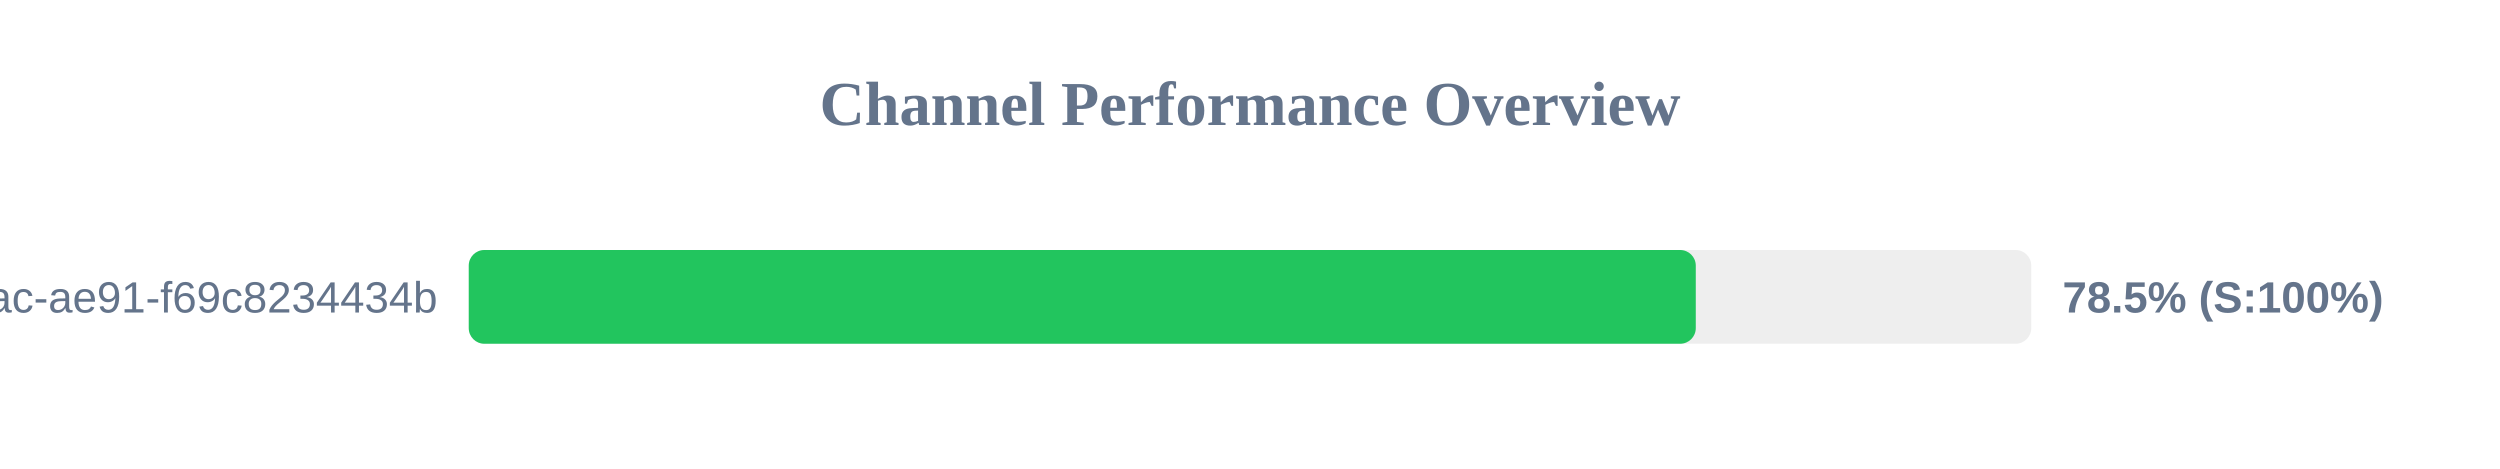
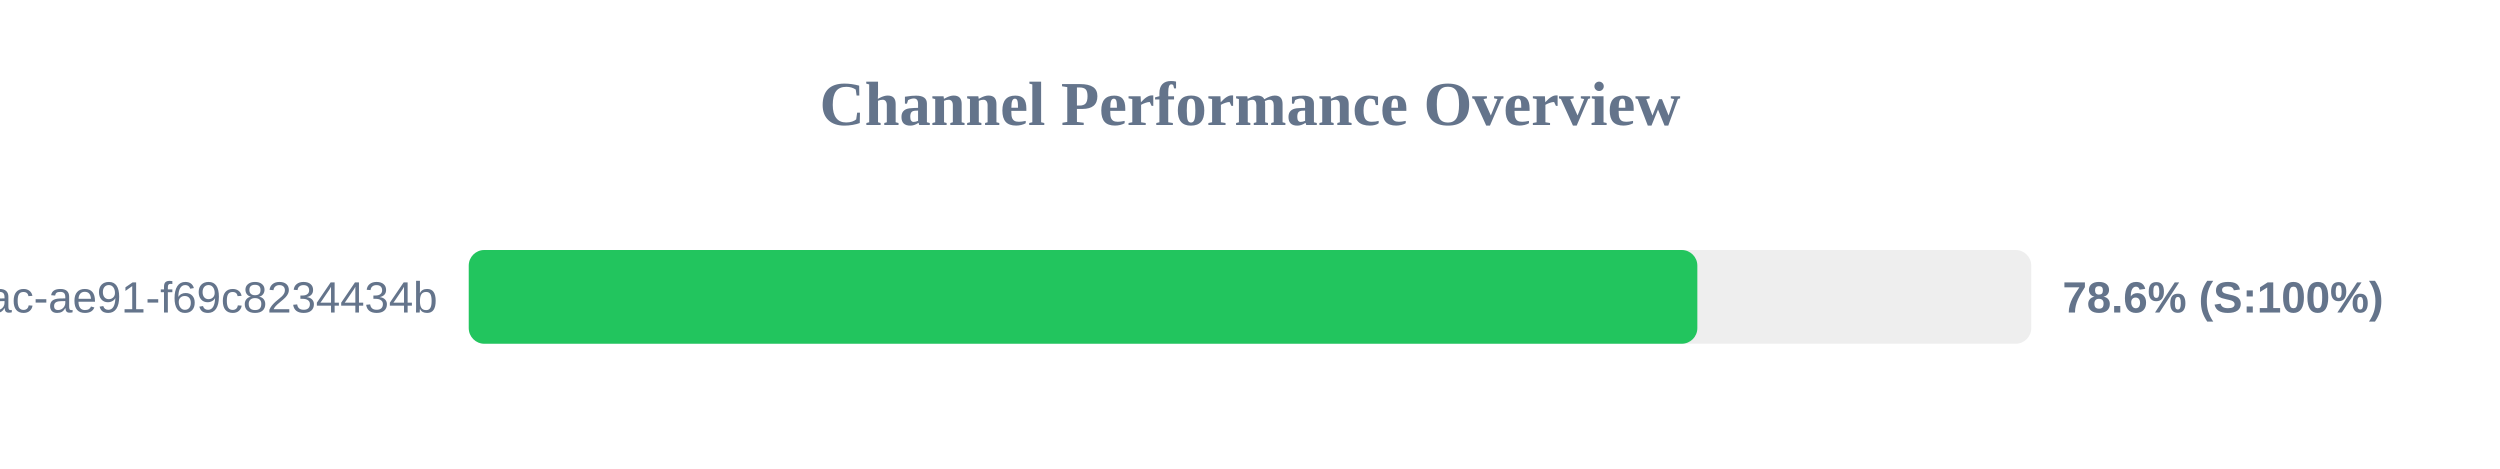
<svg xmlns="http://www.w3.org/2000/svg" width="800" height="150" version="1.1">
  <style>
        .row { font: 14px Arial; fill: #64748b; }
        .score { font: bold 14px Arial; fill: #64748b; }
    </style>
  <text x="400" y="40" text-anchor="middle" font-size="20px" font-weight="bold" fill="#64748b">Channel Performance Overview</text>
  <rect x="150" y="80" width="500" height="30" fill="#eee" rx="5" />
-   <rect x="150" y="80" width="392.65" height="30" fill="#22c55e" rx="5" />
+   <rect x="150" y="80" width="393.15" height="30" fill="#22c55e" rx="5" />
  <text x="140" y="100" text-anchor="end" class="row">?uuid=942b9cb8-92fa-46ac-ae91-f69c8234434b</text>
-   <text x="660" y="100" text-anchor="start" class="score">78.5% (S:100%)</text>
+   <text x="660" y="100" text-anchor="start" class="score">78.6% (S:100%)</text>
</svg>
